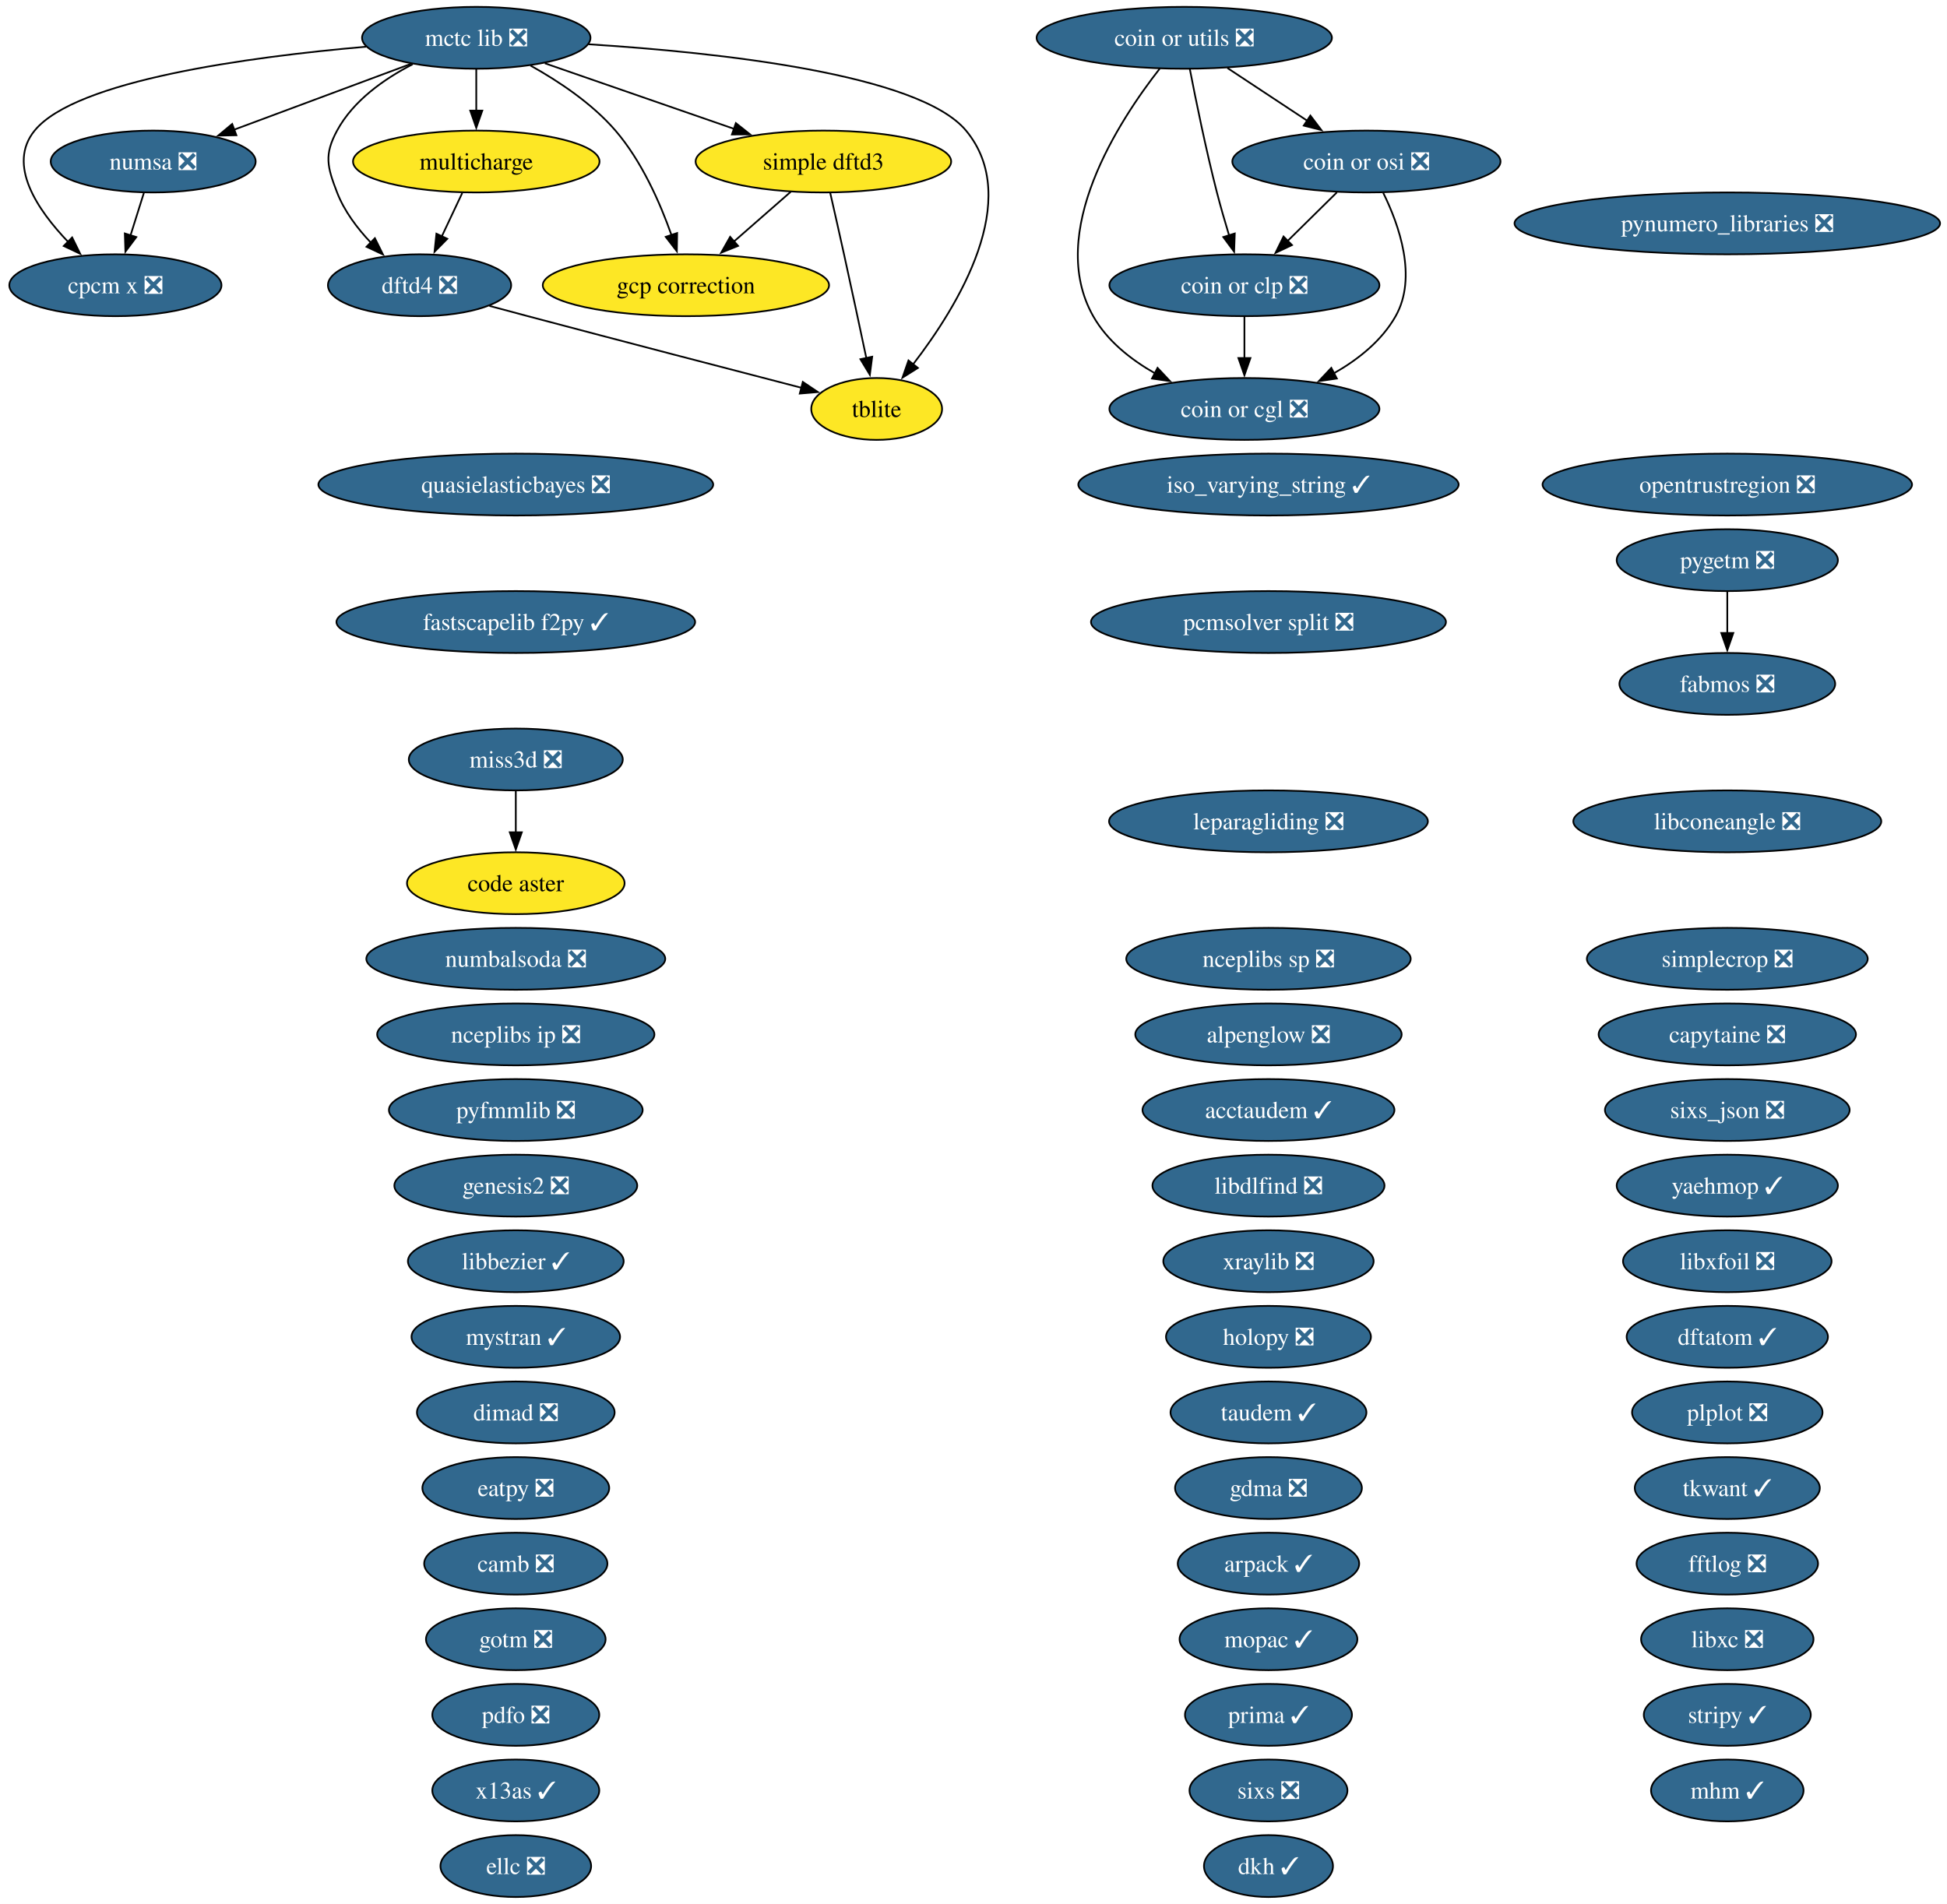
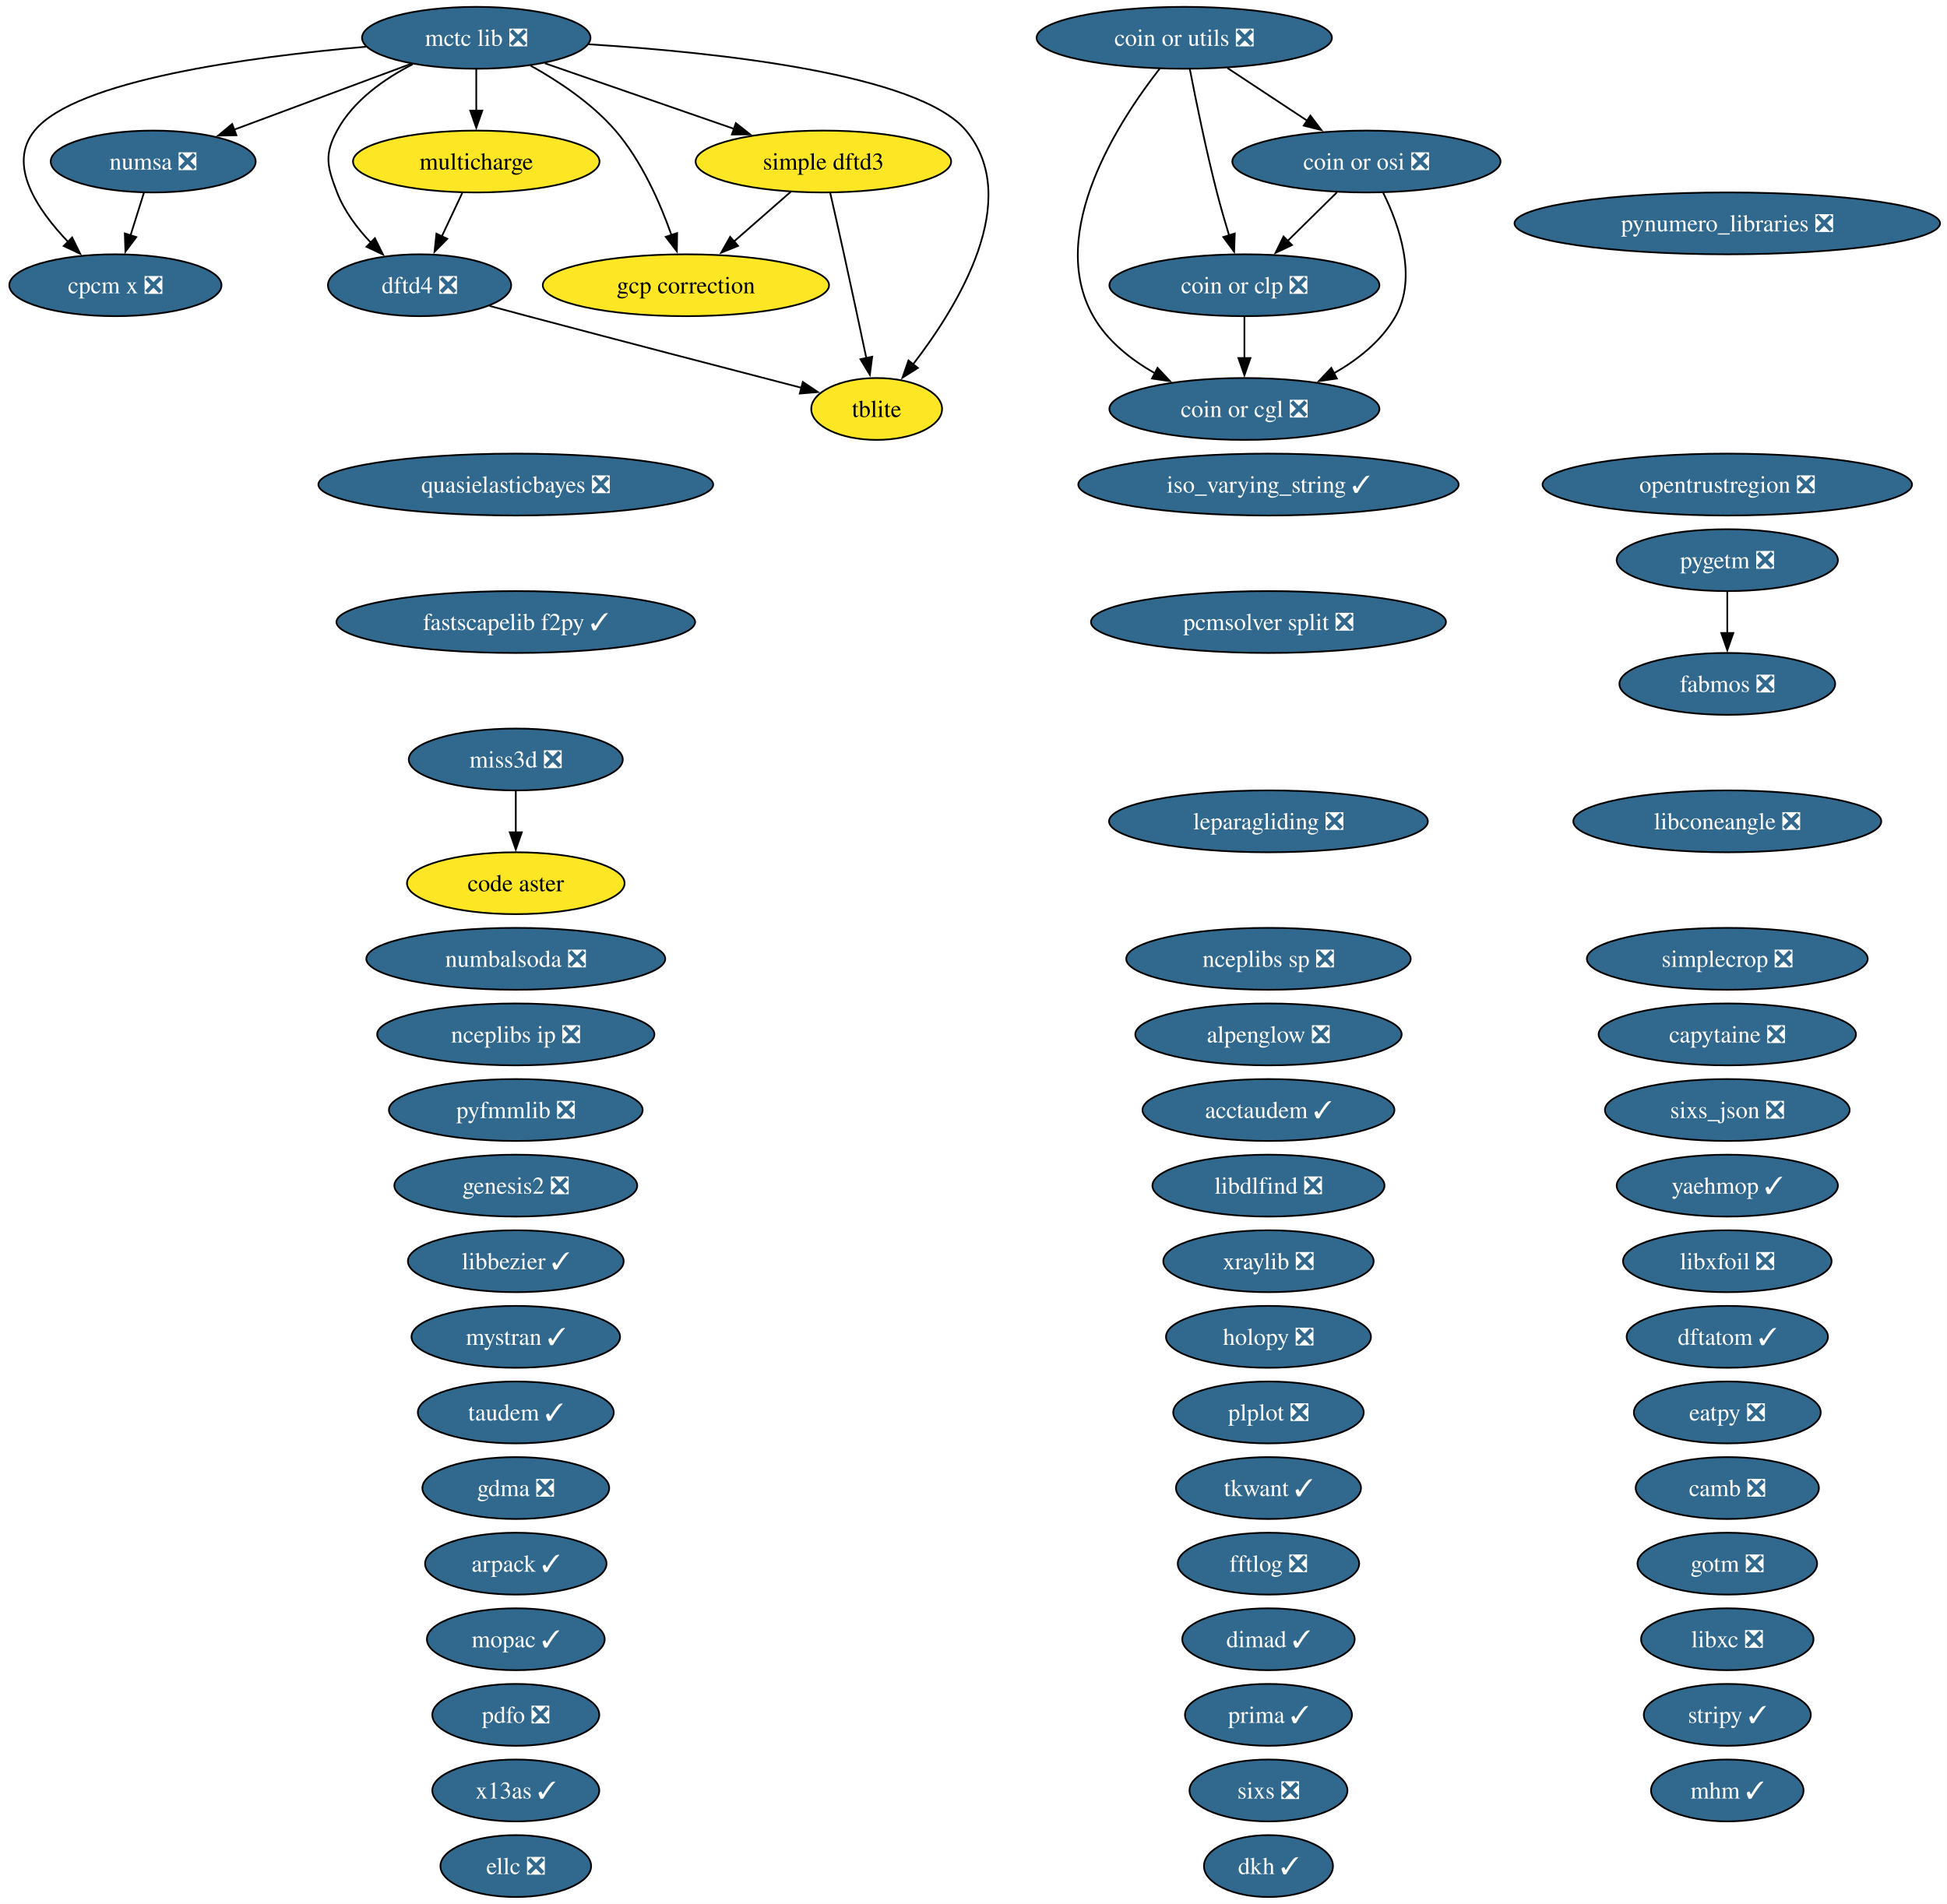
<svg xmlns="http://www.w3.org/2000/svg" xmlns:xlink="http://www.w3.org/1999/xlink" width="1133pt" height="1108pt" viewBox="0.00 0.00 1133.00 1108.00">
  <g id="graph0" class="graph" transform="scale(1 1) rotate(0) translate(4 1104)">
    <polygon fill="white" stroke="none" points="-4,4 -4,-1104 1128.96,-1104 1128.96,4 -4,4" />
    <g id="node1" class="node">
      <g id="a_node1">
        <a xlink:href="https://github.com/conda-forge/acctaudem-feedstock/pull/18" xlink:title="acctaudem ✓">
          <ellipse fill="#31688e" stroke="black" cx="734.15" cy="-458" rx="73.3" ry="18" />
          <text xml:space="preserve" text-anchor="middle" x="734.15" y="-453.32" font-family="Times,serif" font-size="14.00" fill="white">acctaudem ✓</text>
        </a>
      </g>
    </g>
    <g id="node2" class="node">
      <g id="a_node2">
        <a xlink:href="https://github.com/conda-forge/alpenglow-feedstock/pull/50" xlink:title="alpenglow ❎">
          <ellipse fill="#31688e" stroke="black" cx="734.15" cy="-502" rx="77.51" ry="18" />
          <text xml:space="preserve" text-anchor="middle" x="734.15" y="-497.32" font-family="Times,serif" font-size="14.00" fill="white">alpenglow ❎</text>
        </a>
      </g>
    </g>
    <g id="node3" class="node">
      <g id="a_node3">
        <a xlink:href="https://github.com/conda-forge/arpack-feedstock/pull/55" xlink:title="arpack ✓">
-           <ellipse fill="#31688e" stroke="black" cx="734.15" cy="-194" rx="52.79" ry="18" />
-           <text xml:space="preserve" text-anchor="middle" x="734.15" y="-189.32" font-family="Times,serif" font-size="14.00" fill="white">arpack ✓</text>
+           <ellipse fill="#31688e" stroke="black" cx="296.15" cy="-194" rx="52.79" ry="18" />
+           <text xml:space="preserve" text-anchor="middle" x="296.15" y="-189.32" font-family="Times,serif" font-size="14.00" fill="white">arpack ✓</text>
        </a>
      </g>
    </g>
    <g id="node4" class="node">
      <g id="a_node4">
        <a xlink:href="https://github.com/conda-forge/camb-feedstock/pull/69" xlink:title="camb ❎">
-           <ellipse fill="#31688e" stroke="black" cx="296.15" cy="-194" rx="53.31" ry="18" />
-           <text xml:space="preserve" text-anchor="middle" x="296.15" y="-189.32" font-family="Times,serif" font-size="14.00" fill="white">camb ❎</text>
+           <ellipse fill="#31688e" stroke="black" cx="1001.15" cy="-238" rx="53.31" ry="18" />
+           <text xml:space="preserve" text-anchor="middle" x="1001.15" y="-233.32" font-family="Times,serif" font-size="14.00" fill="white">camb ❎</text>
        </a>
      </g>
    </g>
    <g id="node5" class="node">
      <g id="a_node5">
        <a xlink:href="https://github.com/conda-forge/capytaine-feedstock/pull/50" xlink:title="capytaine ❎">
          <ellipse fill="#31688e" stroke="black" cx="1001.15" cy="-502" rx="74.88" ry="18" />
          <text xml:space="preserve" text-anchor="middle" x="1001.15" y="-497.32" font-family="Times,serif" font-size="14.00" fill="white">capytaine ❎</text>
        </a>
      </g>
    </g>
    <g id="node6" class="node">
      <g id="a_node6">
        <a xlink:href="https://github.com/conda-forge/code-aster-feedstock" xlink:title="code aster">
          <ellipse fill="#fde725" stroke="black" cx="296.15" cy="-590" rx="63.31" ry="18" />
          <text xml:space="preserve" text-anchor="middle" x="296.15" y="-585.33" font-family="Times,serif" font-size="14.00">code aster</text>
        </a>
      </g>
    </g>
    <g id="node7" class="node">
      <g id="a_node7">
        <a xlink:href="https://github.com/conda-forge/coin-or-cgl-feedstock/pull/30" xlink:title="coin or cgl ❎">
          <ellipse fill="#31688e" stroke="black" cx="720.15" cy="-866" rx="78.57" ry="18" />
          <text xml:space="preserve" text-anchor="middle" x="720.15" y="-861.33" font-family="Times,serif" font-size="14.00" fill="white">coin or cgl ❎</text>
        </a>
      </g>
    </g>
    <g id="node8" class="node">
      <g id="a_node8">
        <a xlink:href="https://github.com/conda-forge/coin-or-clp-feedstock/pull/28" xlink:title="coin or clp ❎">
          <ellipse fill="#31688e" stroke="black" cx="720.15" cy="-938" rx="78.57" ry="18" />
          <text xml:space="preserve" text-anchor="middle" x="720.15" y="-933.33" font-family="Times,serif" font-size="14.00" fill="white">coin or clp ❎</text>
        </a>
      </g>
    </g>
    <g id="edge1" class="edge">
      <path fill="none" stroke="black" d="M720.15,-919.7C720.15,-912.41 720.15,-903.73 720.15,-895.54" />
      <polygon fill="black" stroke="black" points="723.65,-895.62 720.15,-885.62 716.65,-895.62 723.65,-895.62" />
    </g>
    <g id="node9" class="node">
      <g id="a_node9">
        <a xlink:href="https://github.com/conda-forge/coin-or-osi-feedstock/pull/25" xlink:title="coin or osi ❎">
          <ellipse fill="#31688e" stroke="black" cx="791.15" cy="-1010" rx="78.04" ry="18" />
          <text xml:space="preserve" text-anchor="middle" x="791.15" y="-1005.33" font-family="Times,serif" font-size="14.00" fill="white">coin or osi ❎</text>
        </a>
      </g>
    </g>
    <g id="edge2" class="edge">
      <path fill="none" stroke="black" d="M800.91,-991.82C810.17,-973.04 820.92,-942.6 808.15,-920 800.03,-905.62 786.26,-894.71 772,-886.63" />
      <polygon fill="black" stroke="black" points="773.94,-883.7 763.45,-882.19 770.71,-889.91 773.94,-883.7" />
    </g>
    <g id="edge3" class="edge">
      <path fill="none" stroke="black" d="M773.97,-992.05C765.33,-983.54 754.71,-973.07 745.19,-963.68" />
      <polygon fill="black" stroke="black" points="747.84,-961.38 738.26,-956.85 742.92,-966.36 747.84,-961.38" />
    </g>
    <g id="node10" class="node">
      <g id="a_node10">
        <a xlink:href="https://github.com/conda-forge/coin-or-utils-feedstock/pull/41" xlink:title="coin or utils ❎">
          <ellipse fill="#31688e" stroke="black" cx="685.15" cy="-1082" rx="85.93" ry="18" />
          <text xml:space="preserve" text-anchor="middle" x="685.15" y="-1077.33" font-family="Times,serif" font-size="14.00" fill="white">coin or utils ❎</text>
        </a>
      </g>
    </g>
    <g id="edge4" class="edge">
      <path fill="none" stroke="black" d="M670.92,-1064.12C647.16,-1033.78 604.65,-968.68 632.15,-920 640.28,-905.62 654.05,-894.71 668.31,-886.63" />
      <polygon fill="black" stroke="black" points="669.6,-889.91 676.85,-882.19 666.37,-883.7 669.6,-889.91" />
    </g>
    <g id="edge5" class="edge">
      <path fill="none" stroke="black" d="M688.38,-1063.84C691.86,-1045.84 697.78,-1016.79 704.15,-992 706.27,-983.78 708.83,-974.91 711.28,-966.84" />
      <polygon fill="black" stroke="black" points="714.54,-968.12 714.16,-957.53 707.86,-966.05 714.54,-968.12" />
    </g>
    <g id="edge6" class="edge">
      <path fill="none" stroke="black" d="M710.27,-1064.41C724.13,-1055.26 741.55,-1043.76 756.67,-1033.77" />
      <polygon fill="black" stroke="black" points="758.53,-1036.74 764.95,-1028.3 754.68,-1030.89 758.53,-1036.74" />
    </g>
    <g id="node11" class="node">
      <g id="a_node11">
        <a xlink:href="https://github.com/conda-forge/cpcm-x-feedstock/pull/2" xlink:title="cpcm x ❎">
          <ellipse fill="#31688e" stroke="black" cx="63.15" cy="-938" rx="61.73" ry="18" />
          <text xml:space="preserve" text-anchor="middle" x="63.15" y="-933.33" font-family="Times,serif" font-size="14.00" fill="white">cpcm x ❎</text>
        </a>
      </g>
    </g>
    <g id="node12" class="node">
      <g id="a_node12">
        <a xlink:href="https://github.com/conda-forge/dftatom-feedstock/pull/7" xlink:title="dftatom ✓">
          <ellipse fill="#31688e" stroke="black" cx="1001.15" cy="-326" rx="58.57" ry="18" />
          <text xml:space="preserve" text-anchor="middle" x="1001.15" y="-321.32" font-family="Times,serif" font-size="14.00" fill="white">dftatom ✓</text>
        </a>
      </g>
    </g>
    <g id="node13" class="node">
      <g id="a_node13">
        <a xlink:href="https://github.com/conda-forge/dftd4-feedstock/pull/38" xlink:title="dftd4 ❎">
          <ellipse fill="#31688e" stroke="black" cx="240.15" cy="-938" rx="53.31" ry="18" />
          <text xml:space="preserve" text-anchor="middle" x="240.15" y="-933.33" font-family="Times,serif" font-size="14.00" fill="white">dftd4 ❎</text>
        </a>
      </g>
    </g>
    <g id="node58" class="node">
      <g id="a_node58">
        <a xlink:href="https://github.com/conda-forge/tblite-feedstock" xlink:title="tblite">
          <ellipse fill="#fde725" stroke="black" cx="506.15" cy="-866" rx="38.06" ry="18" />
          <text xml:space="preserve" text-anchor="middle" x="506.15" y="-861.33" font-family="Times,serif" font-size="14.00">tblite</text>
        </a>
      </g>
    </g>
    <g id="edge7" class="edge">
      <path fill="none" stroke="black" d="M280.81,-925.98C288.24,-923.98 295.93,-921.92 303.15,-920 358.02,-905.44 421.32,-888.96 462.45,-878.3" />
      <polygon fill="black" stroke="black" points="463.17,-881.73 471.97,-875.83 461.41,-874.95 463.17,-881.73" />
    </g>
    <g id="node14" class="node">
      <g id="a_node14">
-         <a xlink:href="https://github.com/conda-forge/dimad-feedstock/pull/7" xlink:title="dimad ❎">
-           <ellipse fill="#31688e" stroke="black" cx="296.15" cy="-282" rx="57.52" ry="18" />
-           <text xml:space="preserve" text-anchor="middle" x="296.15" y="-277.32" font-family="Times,serif" font-size="14.00" fill="white">dimad ❎</text>
+         <a xlink:href="https://github.com/conda-forge/dimad-feedstock/pull/7" xlink:title="dimad ✓">
+           <ellipse fill="#31688e" stroke="black" cx="734.15" cy="-150" rx="50.16" ry="18" />
+           <text xml:space="preserve" text-anchor="middle" x="734.15" y="-145.32" font-family="Times,serif" font-size="14.00" fill="white">dimad ✓</text>
        </a>
      </g>
    </g>
    <g id="node15" class="node">
      <g id="a_node15">
        <a xlink:href="https://github.com/conda-forge/dkh-feedstock/pull/8" xlink:title="dkh ✓">
          <ellipse fill="#31688e" stroke="black" cx="734.15" cy="-18" rx="37.53" ry="18" />
          <text xml:space="preserve" text-anchor="middle" x="734.15" y="-13.32" font-family="Times,serif" font-size="14.00" fill="white">dkh ✓</text>
        </a>
      </g>
    </g>
    <g id="node16" class="node">
      <g id="a_node16">
        <a xlink:href="https://github.com/conda-forge/eatpy-feedstock/pull/11" xlink:title="eatpy ❎">
-           <ellipse fill="#31688e" stroke="black" cx="296.15" cy="-238" rx="54.36" ry="18" />
-           <text xml:space="preserve" text-anchor="middle" x="296.15" y="-233.32" font-family="Times,serif" font-size="14.00" fill="white">eatpy ❎</text>
+           <ellipse fill="#31688e" stroke="black" cx="1001.15" cy="-282" rx="54.36" ry="18" />
+           <text xml:space="preserve" text-anchor="middle" x="1001.15" y="-277.32" font-family="Times,serif" font-size="14.00" fill="white">eatpy ❎</text>
        </a>
      </g>
    </g>
    <g id="node17" class="node">
      <g id="a_node17">
        <a xlink:href="https://github.com/conda-forge/ellc-feedstock/pull/18" xlink:title="ellc ❎">
          <ellipse fill="#31688e" stroke="black" cx="296.15" cy="-18" rx="43.84" ry="18" />
          <text xml:space="preserve" text-anchor="middle" x="296.15" y="-13.32" font-family="Times,serif" font-size="14.00" fill="white">ellc ❎</text>
        </a>
      </g>
    </g>
    <g id="node18" class="node">
      <g id="a_node18">
        <a xlink:href="https://github.com/conda-forge/fabmos-feedstock/pull/13" xlink:title="fabmos ❎">
          <ellipse fill="#31688e" stroke="black" cx="1001.15" cy="-706" rx="62.78" ry="18" />
          <text xml:space="preserve" text-anchor="middle" x="1001.15" y="-701.33" font-family="Times,serif" font-size="14.00" fill="white">fabmos ❎</text>
        </a>
      </g>
    </g>
    <g id="node19" class="node">
      <g id="a_node19">
        <a xlink:href="https://github.com/conda-forge/fastscapelib-f2py-feedstock/pull/31" xlink:title="fastscapelib f2py ✓">
          <ellipse fill="#31688e" stroke="black" cx="296.15" cy="-742" rx="104.35" ry="18" />
          <text xml:space="preserve" text-anchor="middle" x="296.15" y="-737.33" font-family="Times,serif" font-size="14.00" fill="white">fastscapelib f2py ✓</text>
        </a>
      </g>
    </g>
    <g id="node20" class="node">
      <g id="a_node20">
        <a xlink:href="https://github.com/conda-forge/fftlog-feedstock/pull/23" xlink:title="fftlog ❎">
-           <ellipse fill="#31688e" stroke="black" cx="1001.15" cy="-194" rx="52.79" ry="18" />
-           <text xml:space="preserve" text-anchor="middle" x="1001.15" y="-189.32" font-family="Times,serif" font-size="14.00" fill="white">fftlog ❎</text>
+           <ellipse fill="#31688e" stroke="black" cx="734.15" cy="-194" rx="52.79" ry="18" />
+           <text xml:space="preserve" text-anchor="middle" x="734.15" y="-189.32" font-family="Times,serif" font-size="14.00" fill="white">fftlog ❎</text>
        </a>
      </g>
    </g>
    <g id="node21" class="node">
      <g id="a_node21">
        <a xlink:href="https://github.com/conda-forge/gcp-correction-feedstock" xlink:title="gcp correction">
          <ellipse fill="#fde725" stroke="black" cx="395.15" cy="-938" rx="83.3" ry="18" />
          <text xml:space="preserve" text-anchor="middle" x="395.15" y="-933.33" font-family="Times,serif" font-size="14.00">gcp correction</text>
        </a>
      </g>
    </g>
    <g id="node22" class="node">
      <g id="a_node22">
        <a xlink:href="https://github.com/conda-forge/gdma-feedstock/pull/20" xlink:title="gdma ❎">
-           <ellipse fill="#31688e" stroke="black" cx="734.15" cy="-238" rx="54.36" ry="18" />
-           <text xml:space="preserve" text-anchor="middle" x="734.15" y="-233.32" font-family="Times,serif" font-size="14.00" fill="white">gdma ❎</text>
+           <ellipse fill="#31688e" stroke="black" cx="296.15" cy="-238" rx="54.36" ry="18" />
+           <text xml:space="preserve" text-anchor="middle" x="296.15" y="-233.32" font-family="Times,serif" font-size="14.00" fill="white">gdma ❎</text>
        </a>
      </g>
    </g>
    <g id="node23" class="node">
      <g id="a_node23">
        <a xlink:href="https://github.com/conda-forge/genesis2-feedstock/pull/13" xlink:title="genesis2 ❎">
          <ellipse fill="#31688e" stroke="black" cx="296.15" cy="-414" rx="70.67" ry="18" />
          <text xml:space="preserve" text-anchor="middle" x="296.15" y="-409.32" font-family="Times,serif" font-size="14.00" fill="white">genesis2 ❎</text>
        </a>
      </g>
    </g>
    <g id="node24" class="node">
      <g id="a_node24">
        <a xlink:href="https://github.com/conda-forge/gotm-feedstock/pull/11" xlink:title="gotm ❎">
-           <ellipse fill="#31688e" stroke="black" cx="296.15" cy="-150" rx="52.26" ry="18" />
-           <text xml:space="preserve" text-anchor="middle" x="296.15" y="-145.32" font-family="Times,serif" font-size="14.00" fill="white">gotm ❎</text>
+           <ellipse fill="#31688e" stroke="black" cx="1001.15" cy="-194" rx="52.26" ry="18" />
+           <text xml:space="preserve" text-anchor="middle" x="1001.15" y="-189.32" font-family="Times,serif" font-size="14.00" fill="white">gotm ❎</text>
        </a>
      </g>
    </g>
    <g id="node25" class="node">
      <g id="a_node25">
        <a xlink:href="https://github.com/conda-forge/holopy-feedstock/pull/45" xlink:title="holopy ❎">
          <ellipse fill="#31688e" stroke="black" cx="734.15" cy="-326" rx="59.63" ry="18" />
          <text xml:space="preserve" text-anchor="middle" x="734.15" y="-321.32" font-family="Times,serif" font-size="14.00" fill="white">holopy ❎</text>
        </a>
      </g>
    </g>
    <g id="node26" class="node">
      <g id="a_node26">
        <a xlink:href="https://github.com/conda-forge/iso_varying_string-feedstock/pull/11" xlink:title="iso_varying_string ✓">
          <ellipse fill="#31688e" stroke="black" cx="734.15" cy="-822" rx="110.66" ry="18" />
          <text xml:space="preserve" text-anchor="middle" x="734.15" y="-817.33" font-family="Times,serif" font-size="14.00" fill="white">iso_varying_string ✓</text>
        </a>
      </g>
    </g>
    <g id="node27" class="node">
      <g id="a_node27">
        <a xlink:href="https://github.com/conda-forge/leparagliding-feedstock/pull/16" xlink:title="leparagliding ❎">
          <ellipse fill="#31688e" stroke="black" cx="734.15" cy="-626" rx="92.77" ry="18" />
          <text xml:space="preserve" text-anchor="middle" x="734.15" y="-621.33" font-family="Times,serif" font-size="14.00" fill="white">leparagliding ❎</text>
        </a>
      </g>
    </g>
    <g id="node28" class="node">
      <g id="a_node28">
        <a xlink:href="https://github.com/conda-forge/libbezier-feedstock/pull/13" xlink:title="libbezier ✓">
          <ellipse fill="#31688e" stroke="black" cx="296.15" cy="-370" rx="62.78" ry="18" />
          <text xml:space="preserve" text-anchor="middle" x="296.15" y="-365.32" font-family="Times,serif" font-size="14.00" fill="white">libbezier ✓</text>
        </a>
      </g>
    </g>
    <g id="node29" class="node">
      <g id="a_node29">
        <a xlink:href="https://github.com/conda-forge/libconeangle-feedstock/pull/11" xlink:title="libconeangle ❎">
          <ellipse fill="#31688e" stroke="black" cx="1001.15" cy="-626" rx="89.61" ry="18" />
          <text xml:space="preserve" text-anchor="middle" x="1001.15" y="-621.33" font-family="Times,serif" font-size="14.00" fill="white">libconeangle ❎</text>
        </a>
      </g>
    </g>
    <g id="node30" class="node">
      <g id="a_node30">
        <a xlink:href="https://github.com/conda-forge/libdlfind-feedstock/pull/10" xlink:title="libdlfind ❎">
          <ellipse fill="#31688e" stroke="black" cx="734.15" cy="-414" rx="67.52" ry="18" />
          <text xml:space="preserve" text-anchor="middle" x="734.15" y="-409.32" font-family="Times,serif" font-size="14.00" fill="white">libdlfind ❎</text>
        </a>
      </g>
    </g>
    <g id="node31" class="node">
      <g id="a_node31">
        <a xlink:href="https://github.com/conda-forge/libxc-feedstock/pull/81" xlink:title="libxc ❎">
          <ellipse fill="#31688e" stroke="black" cx="1001.15" cy="-150" rx="50.16" ry="18" />
          <text xml:space="preserve" text-anchor="middle" x="1001.15" y="-145.32" font-family="Times,serif" font-size="14.00" fill="white">libxc ❎</text>
        </a>
      </g>
    </g>
    <g id="node32" class="node">
      <g id="a_node32">
        <a xlink:href="https://github.com/conda-forge/libxfoil-feedstock/pull/19" xlink:title="libxfoil ❎">
          <ellipse fill="#31688e" stroke="black" cx="1001.15" cy="-370" rx="60.68" ry="18" />
          <text xml:space="preserve" text-anchor="middle" x="1001.15" y="-365.32" font-family="Times,serif" font-size="14.00" fill="white">libxfoil ❎</text>
        </a>
      </g>
    </g>
    <g id="node33" class="node">
      <g id="a_node33">
        <a xlink:href="https://github.com/conda-forge/mctc-lib-feedstock/pull/33" xlink:title="mctc lib ❎">
          <ellipse fill="#31688e" stroke="black" cx="273.15" cy="-1082" rx="66.47" ry="18" />
          <text xml:space="preserve" text-anchor="middle" x="273.15" y="-1077.33" font-family="Times,serif" font-size="14.00" fill="white">mctc lib ❎</text>
        </a>
      </g>
    </g>
    <g id="edge8" class="edge">
      <path fill="none" stroke="black" d="M209.05,-1076.82C141.01,-1070.9 40.04,-1057.31 16.15,-1028 0,-1008.18 17.67,-981.93 35.78,-963.09" />
      <polygon fill="black" stroke="black" points="37.99,-965.82 42.66,-956.31 33.08,-960.84 37.99,-965.82" />
    </g>
    <g id="edge9" class="edge">
      <path fill="none" stroke="black" d="M236.14,-1066.61C219.53,-1058.07 201.59,-1045.44 192.15,-1028 184.54,-1013.93 186.4,-1006.93 192.15,-992 196.33,-981.17 203.86,-971.18 211.74,-962.86" />
      <polygon fill="black" stroke="black" points="214.16,-965.38 218.86,-955.89 209.27,-960.38 214.16,-965.38" />
    </g>
    <g id="edge10" class="edge">
      <path fill="none" stroke="black" d="M304.7,-1065.85C321.12,-1056.71 340.55,-1043.78 354.15,-1028 369.42,-1010.29 380.12,-985.93 386.75,-967.18" />
      <polygon fill="black" stroke="black" points="390.04,-968.37 389.87,-957.77 383.4,-966.16 390.04,-968.37" />
    </g>
    <g id="node37" class="node">
      <g id="a_node37">
        <a xlink:href="https://github.com/conda-forge/multicharge-feedstock" xlink:title="multicharge">
          <ellipse fill="#fde725" stroke="black" cx="273.15" cy="-1010" rx="71.73" ry="18" />
          <text xml:space="preserve" text-anchor="middle" x="273.15" y="-1005.33" font-family="Times,serif" font-size="14.00">multicharge</text>
        </a>
      </g>
    </g>
    <g id="edge11" class="edge">
      <path fill="none" stroke="black" d="M273.15,-1063.7C273.15,-1056.41 273.15,-1047.73 273.15,-1039.54" />
      <polygon fill="black" stroke="black" points="276.65,-1039.62 273.15,-1029.62 269.65,-1039.62 276.65,-1039.62" />
    </g>
    <g id="node42" class="node">
      <g id="a_node42">
        <a xlink:href="https://github.com/conda-forge/numsa-feedstock/pull/2" xlink:title="numsa ❎">
          <ellipse fill="#31688e" stroke="black" cx="85.15" cy="-1010" rx="59.63" ry="18" />
          <text xml:space="preserve" text-anchor="middle" x="85.15" y="-1005.33" font-family="Times,serif" font-size="14.00" fill="white">numsa ❎</text>
        </a>
      </g>
    </g>
    <g id="edge12" class="edge">
      <path fill="none" stroke="black" d="M235.11,-1066.83C205.32,-1055.74 163.75,-1040.26 131.93,-1028.42" />
      <polygon fill="black" stroke="black" points="133.56,-1025.29 122.96,-1025.08 131.11,-1031.85 133.56,-1025.29" />
    </g>
    <g id="node52" class="node">
      <g id="a_node52">
        <a xlink:href="https://github.com/conda-forge/simple-dftd3-feedstock" xlink:title="simple dftd3">
          <ellipse fill="#fde725" stroke="black" cx="475.15" cy="-1010" rx="74.36" ry="18" />
          <text xml:space="preserve" text-anchor="middle" x="475.15" y="-1005.33" font-family="Times,serif" font-size="14.00">simple dftd3</text>
        </a>
      </g>
    </g>
    <g id="edge13" class="edge">
      <path fill="none" stroke="black" d="M313.06,-1067.17C344.6,-1056.24 388.87,-1040.9 423.18,-1029.01" />
      <polygon fill="black" stroke="black" points="424.21,-1032.36 432.51,-1025.78 421.92,-1025.74 424.21,-1032.36" />
    </g>
    <g id="edge14" class="edge">
      <path fill="none" stroke="black" d="M338.44,-1078.23C413.76,-1073.51 530.77,-1060.95 558.15,-1028 591.45,-987.94 553.67,-926.13 527.3,-891.92" />
      <polygon fill="black" stroke="black" points="530.14,-889.87 521.18,-884.23 524.67,-894.23 530.14,-889.87" />
    </g>
    <g id="node34" class="node">
      <g id="a_node34">
        <a xlink:href="https://github.com/conda-forge/mhm-feedstock/pull/29" xlink:title="mhm ✓">
          <ellipse fill="#31688e" stroke="black" cx="1001.15" cy="-62" rx="44.37" ry="18" />
          <text xml:space="preserve" text-anchor="middle" x="1001.15" y="-57.33" font-family="Times,serif" font-size="14.00" fill="white">mhm ✓</text>
        </a>
      </g>
    </g>
    <g id="node35" class="node">
      <g id="a_node35">
        <a xlink:href="https://github.com/conda-forge/miss3d-feedstock/pull/11" xlink:title="miss3d ❎">
          <ellipse fill="#31688e" stroke="black" cx="296.15" cy="-662" rx="62.26" ry="18" />
          <text xml:space="preserve" text-anchor="middle" x="296.15" y="-657.33" font-family="Times,serif" font-size="14.00" fill="white">miss3d ❎</text>
        </a>
      </g>
    </g>
    <g id="edge15" class="edge">
      <path fill="none" stroke="black" d="M296.15,-643.7C296.15,-636.41 296.15,-627.73 296.15,-619.54" />
      <polygon fill="black" stroke="black" points="299.65,-619.62 296.15,-609.62 292.65,-619.62 299.65,-619.62" />
    </g>
    <g id="node36" class="node">
      <g id="a_node36">
        <a xlink:href="https://github.com/conda-forge/mopac-feedstock/pull/26" xlink:title="mopac ✓">
-           <ellipse fill="#31688e" stroke="black" cx="734.15" cy="-150" rx="51.73" ry="18" />
-           <text xml:space="preserve" text-anchor="middle" x="734.15" y="-145.32" font-family="Times,serif" font-size="14.00" fill="white">mopac ✓</text>
+           <ellipse fill="#31688e" stroke="black" cx="296.15" cy="-150" rx="51.73" ry="18" />
+           <text xml:space="preserve" text-anchor="middle" x="296.15" y="-145.32" font-family="Times,serif" font-size="14.00" fill="white">mopac ✓</text>
        </a>
      </g>
    </g>
    <g id="edge16" class="edge">
      <path fill="none" stroke="black" d="M265,-991.7C261.4,-984.07 257.08,-974.92 253.07,-966.4" />
      <polygon fill="black" stroke="black" points="256.29,-965.03 248.86,-957.47 249.96,-968.01 256.29,-965.03" />
    </g>
    <g id="node38" class="node">
      <g id="a_node38">
        <a xlink:href="https://github.com/conda-forge/mystran-feedstock/pull/10" xlink:title="mystran ✓">
          <ellipse fill="#31688e" stroke="black" cx="296.15" cy="-326" rx="60.68" ry="18" />
          <text xml:space="preserve" text-anchor="middle" x="296.15" y="-321.32" font-family="Times,serif" font-size="14.00" fill="white">mystran ✓</text>
        </a>
      </g>
    </g>
    <g id="node39" class="node">
      <g id="a_node39">
        <a xlink:href="https://github.com/conda-forge/nceplibs-ip-feedstock/pull/18" xlink:title="nceplibs ip ❎">
          <ellipse fill="#31688e" stroke="black" cx="296.15" cy="-502" rx="80.67" ry="18" />
          <text xml:space="preserve" text-anchor="middle" x="296.15" y="-497.32" font-family="Times,serif" font-size="14.00" fill="white">nceplibs ip ❎</text>
        </a>
      </g>
    </g>
    <g id="node40" class="node">
      <g id="a_node40">
        <a xlink:href="https://github.com/conda-forge/nceplibs-sp-feedstock/pull/10" xlink:title="nceplibs sp ❎">
          <ellipse fill="#31688e" stroke="black" cx="734.15" cy="-546" rx="82.77" ry="18" />
          <text xml:space="preserve" text-anchor="middle" x="734.15" y="-541.33" font-family="Times,serif" font-size="14.00" fill="white">nceplibs sp ❎</text>
        </a>
      </g>
    </g>
    <g id="node41" class="node">
      <g id="a_node41">
        <a xlink:href="https://github.com/conda-forge/numbalsoda-feedstock/pull/17" xlink:title="numbalsoda ❎">
          <ellipse fill="#31688e" stroke="black" cx="296.15" cy="-546" rx="86.98" ry="18" />
          <text xml:space="preserve" text-anchor="middle" x="296.15" y="-541.33" font-family="Times,serif" font-size="14.00" fill="white">numbalsoda ❎</text>
        </a>
      </g>
    </g>
    <g id="edge17" class="edge">
      <path fill="none" stroke="black" d="M79.71,-991.7C77.37,-984.24 74.57,-975.32 71.94,-966.97" />
      <polygon fill="black" stroke="black" points="75.32,-966.04 68.98,-957.55 68.64,-968.14 75.32,-966.04" />
    </g>
    <g id="node43" class="node">
      <g id="a_node43">
        <a xlink:href="https://github.com/conda-forge/opentrustregion-feedstock/pull/10" xlink:title="opentrustregion ❎">
          <ellipse fill="#31688e" stroke="black" cx="1001.15" cy="-822" rx="107.5" ry="18" />
          <text xml:space="preserve" text-anchor="middle" x="1001.15" y="-817.33" font-family="Times,serif" font-size="14.00" fill="white">opentrustregion ❎</text>
        </a>
      </g>
    </g>
    <g id="node44" class="node">
      <g id="a_node44">
        <a xlink:href="https://github.com/conda-forge/pcmsolver-split-feedstock/pull/34" xlink:title="pcmsolver split ❎">
          <ellipse fill="#31688e" stroke="black" cx="734.15" cy="-742" rx="103.29" ry="18" />
          <text xml:space="preserve" text-anchor="middle" x="734.15" y="-737.33" font-family="Times,serif" font-size="14.00" fill="white">pcmsolver split ❎</text>
        </a>
      </g>
    </g>
    <g id="node45" class="node">
      <g id="a_node45">
        <a xlink:href="https://github.com/conda-forge/pdfo-feedstock/pull/22" xlink:title="pdfo ❎">
          <ellipse fill="#31688e" stroke="black" cx="296.15" cy="-106" rx="48.58" ry="18" />
          <text xml:space="preserve" text-anchor="middle" x="296.15" y="-101.33" font-family="Times,serif" font-size="14.00" fill="white">pdfo ❎</text>
        </a>
      </g>
    </g>
    <g id="node46" class="node">
      <g id="a_node46">
        <a xlink:href="https://github.com/conda-forge/plplot-feedstock/pull/9" xlink:title="plplot ❎">
-           <ellipse fill="#31688e" stroke="black" cx="1001.15" cy="-282" rx="55.42" ry="18" />
-           <text xml:space="preserve" text-anchor="middle" x="1001.15" y="-277.32" font-family="Times,serif" font-size="14.00" fill="white">plplot ❎</text>
+           <ellipse fill="#31688e" stroke="black" cx="734.15" cy="-282" rx="55.42" ry="18" />
+           <text xml:space="preserve" text-anchor="middle" x="734.15" y="-277.32" font-family="Times,serif" font-size="14.00" fill="white">plplot ❎</text>
        </a>
      </g>
    </g>
    <g id="node47" class="node">
      <g id="a_node47">
        <a xlink:href="https://github.com/conda-forge/prima-feedstock/pull/8" xlink:title="prima ✓">
          <ellipse fill="#31688e" stroke="black" cx="734.15" cy="-106" rx="48.58" ry="18" />
          <text xml:space="preserve" text-anchor="middle" x="734.15" y="-101.33" font-family="Times,serif" font-size="14.00" fill="white">prima ✓</text>
        </a>
      </g>
    </g>
    <g id="node48" class="node">
      <g id="a_node48">
        <a xlink:href="https://github.com/conda-forge/pyfmmlib-feedstock/pull/50" xlink:title="pyfmmlib ❎">
          <ellipse fill="#31688e" stroke="black" cx="296.15" cy="-458" rx="73.83" ry="18" />
          <text xml:space="preserve" text-anchor="middle" x="296.15" y="-453.32" font-family="Times,serif" font-size="14.00" fill="white">pyfmmlib ❎</text>
        </a>
      </g>
    </g>
    <g id="node49" class="node">
      <g id="a_node49">
        <a xlink:href="https://github.com/conda-forge/pygetm-feedstock/pull/44" xlink:title="pygetm ❎">
          <ellipse fill="#31688e" stroke="black" cx="1001.15" cy="-778" rx="64.36" ry="18" />
          <text xml:space="preserve" text-anchor="middle" x="1001.15" y="-773.33" font-family="Times,serif" font-size="14.00" fill="white">pygetm ❎</text>
        </a>
      </g>
    </g>
    <g id="edge18" class="edge">
      <path fill="none" stroke="black" d="M1001.15,-759.7C1001.15,-752.41 1001.15,-743.73 1001.15,-735.54" />
      <polygon fill="black" stroke="black" points="1004.65,-735.62 1001.15,-725.62 997.65,-735.62 1004.65,-735.62" />
    </g>
    <g id="node50" class="node">
      <g id="a_node50">
        <a xlink:href="https://github.com/conda-forge/pynumero_libraries-feedstock/pull/34" xlink:title="pynumero_libraries ❎">
          <ellipse fill="#31688e" stroke="black" cx="1001.15" cy="-974" rx="123.81" ry="18" />
          <text xml:space="preserve" text-anchor="middle" x="1001.15" y="-969.33" font-family="Times,serif" font-size="14.00" fill="white">pynumero_libraries ❎</text>
        </a>
      </g>
    </g>
    <g id="node51" class="node">
      <g id="a_node51">
        <a xlink:href="https://github.com/conda-forge/quasielasticbayes-feedstock/pull/19" xlink:title="quasielasticbayes ❎">
          <ellipse fill="#31688e" stroke="black" cx="296.15" cy="-822" rx="114.87" ry="18" />
          <text xml:space="preserve" text-anchor="middle" x="296.15" y="-817.33" font-family="Times,serif" font-size="14.00" fill="white">quasielasticbayes ❎</text>
        </a>
      </g>
    </g>
    <g id="edge19" class="edge">
      <path fill="none" stroke="black" d="M456.19,-992.41C446.28,-983.73 433.95,-972.95 422.97,-963.34" />
      <polygon fill="black" stroke="black" points="425.5,-960.9 415.67,-956.95 420.89,-966.17 425.5,-960.9" />
    </g>
    <g id="edge20" class="edge">
      <path fill="none" stroke="black" d="M479.1,-991.83C481.47,-981.46 484.52,-967.98 487.15,-956 491.59,-935.81 496.46,-913.02 500.15,-895.55" />
      <polygon fill="black" stroke="black" points="503.55,-896.4 502.19,-885.89 496.7,-894.95 503.55,-896.4" />
    </g>
    <g id="node53" class="node">
      <g id="a_node53">
        <a xlink:href="https://github.com/conda-forge/simplecrop-feedstock/pull/4" xlink:title="simplecrop ❎">
          <ellipse fill="#31688e" stroke="black" cx="1001.15" cy="-546" rx="81.72" ry="18" />
          <text xml:space="preserve" text-anchor="middle" x="1001.15" y="-541.33" font-family="Times,serif" font-size="14.00" fill="white">simplecrop ❎</text>
        </a>
      </g>
    </g>
    <g id="node54" class="node">
      <g id="a_node54">
        <a xlink:href="https://github.com/conda-forge/sixs-feedstock/pull/21" xlink:title="sixs ❎">
          <ellipse fill="#31688e" stroke="black" cx="734.15" cy="-62" rx="45.95" ry="18" />
          <text xml:space="preserve" text-anchor="middle" x="734.15" y="-57.33" font-family="Times,serif" font-size="14.00" fill="white">sixs ❎</text>
        </a>
      </g>
    </g>
    <g id="node55" class="node">
      <g id="a_node55">
        <a xlink:href="https://github.com/conda-forge/sixs_json-feedstock/pull/6" xlink:title="sixs_json ❎">
          <ellipse fill="#31688e" stroke="black" cx="1001.15" cy="-458" rx="71.2" ry="18" />
          <text xml:space="preserve" text-anchor="middle" x="1001.15" y="-453.32" font-family="Times,serif" font-size="14.00" fill="white">sixs_json ❎</text>
        </a>
      </g>
    </g>
    <g id="node56" class="node">
      <g id="a_node56">
        <a xlink:href="https://github.com/conda-forge/stripy-feedstock/pull/25" xlink:title="stripy ✓">
          <ellipse fill="#31688e" stroke="black" cx="1001.15" cy="-106" rx="48.58" ry="18" />
          <text xml:space="preserve" text-anchor="middle" x="1001.15" y="-101.33" font-family="Times,serif" font-size="14.00" fill="white">stripy ✓</text>
        </a>
      </g>
    </g>
    <g id="node57" class="node">
      <g id="a_node57">
        <a xlink:href="https://github.com/conda-forge/taudem-feedstock/pull/23" xlink:title="taudem ✓">
-           <ellipse fill="#31688e" stroke="black" cx="734.15" cy="-282" rx="57" ry="18" />
-           <text xml:space="preserve" text-anchor="middle" x="734.15" y="-277.32" font-family="Times,serif" font-size="14.00" fill="white">taudem ✓</text>
+           <ellipse fill="#31688e" stroke="black" cx="296.15" cy="-282" rx="57" ry="18" />
+           <text xml:space="preserve" text-anchor="middle" x="296.15" y="-277.32" font-family="Times,serif" font-size="14.00" fill="white">taudem ✓</text>
        </a>
      </g>
    </g>
    <g id="node59" class="node">
      <g id="a_node59">
        <a xlink:href="https://github.com/conda-forge/tkwant-feedstock/pull/15" xlink:title="tkwant ✓">
-           <ellipse fill="#31688e" stroke="black" cx="1001.15" cy="-238" rx="53.84" ry="18" />
-           <text xml:space="preserve" text-anchor="middle" x="1001.15" y="-233.32" font-family="Times,serif" font-size="14.00" fill="white">tkwant ✓</text>
+           <ellipse fill="#31688e" stroke="black" cx="734.15" cy="-238" rx="53.84" ry="18" />
+           <text xml:space="preserve" text-anchor="middle" x="734.15" y="-233.32" font-family="Times,serif" font-size="14.00" fill="white">tkwant ✓</text>
        </a>
      </g>
    </g>
    <g id="node60" class="node">
      <g id="a_node60">
        <a xlink:href="https://github.com/conda-forge/x13as-feedstock/pull/5" xlink:title="x13as ✓">
          <ellipse fill="#31688e" stroke="black" cx="296.15" cy="-62" rx="48.58" ry="18" />
          <text xml:space="preserve" text-anchor="middle" x="296.15" y="-57.33" font-family="Times,serif" font-size="14.00" fill="white">x13as ✓</text>
        </a>
      </g>
    </g>
    <g id="node61" class="node">
      <g id="a_node61">
        <a xlink:href="https://github.com/conda-forge/xraylib-feedstock/pull/67" xlink:title="xraylib ❎">
          <ellipse fill="#31688e" stroke="black" cx="734.15" cy="-370" rx="61.2" ry="18" />
          <text xml:space="preserve" text-anchor="middle" x="734.15" y="-365.32" font-family="Times,serif" font-size="14.00" fill="white">xraylib ❎</text>
        </a>
      </g>
    </g>
    <g id="node62" class="node">
      <g id="a_node62">
        <a xlink:href="https://github.com/conda-forge/yaehmop-feedstock/pull/16" xlink:title="yaehmop ✓">
          <ellipse fill="#31688e" stroke="black" cx="1001.15" cy="-414" rx="64.36" ry="18" />
          <text xml:space="preserve" text-anchor="middle" x="1001.15" y="-409.32" font-family="Times,serif" font-size="14.00" fill="white">yaehmop ✓</text>
        </a>
      </g>
    </g>
  </g>
</svg>
